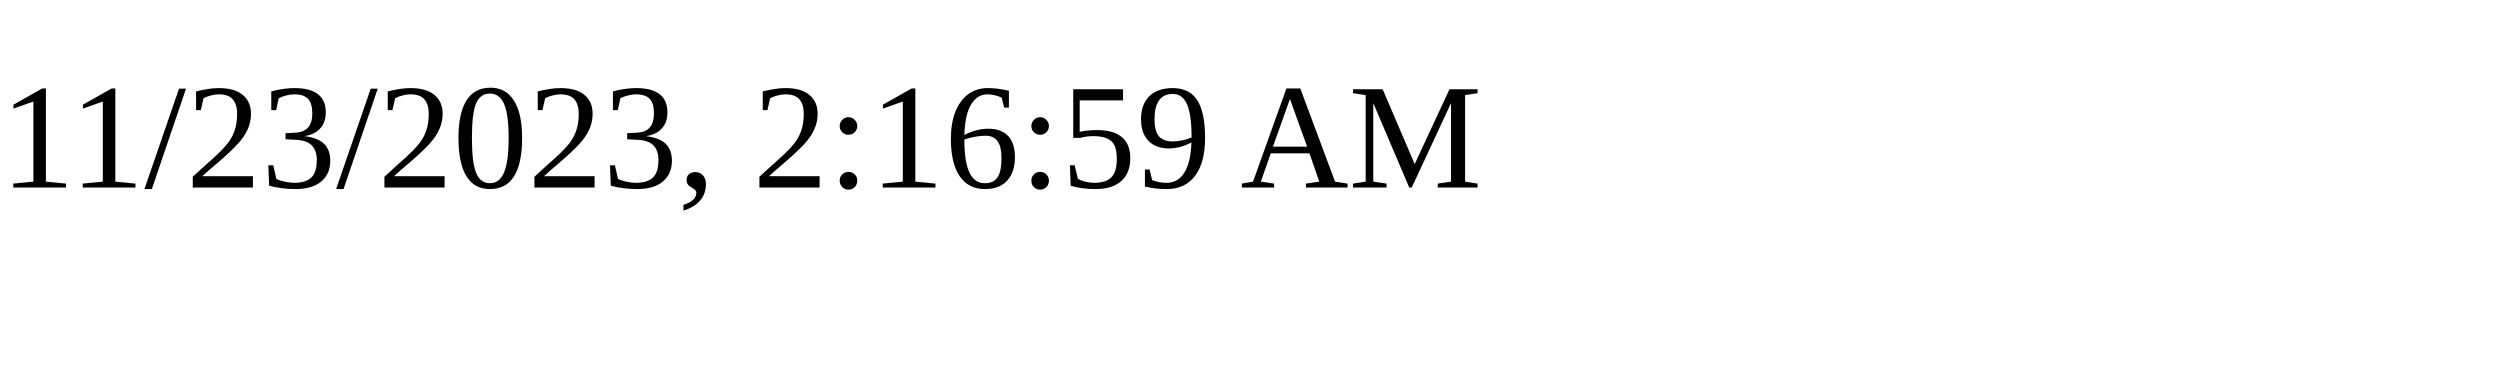
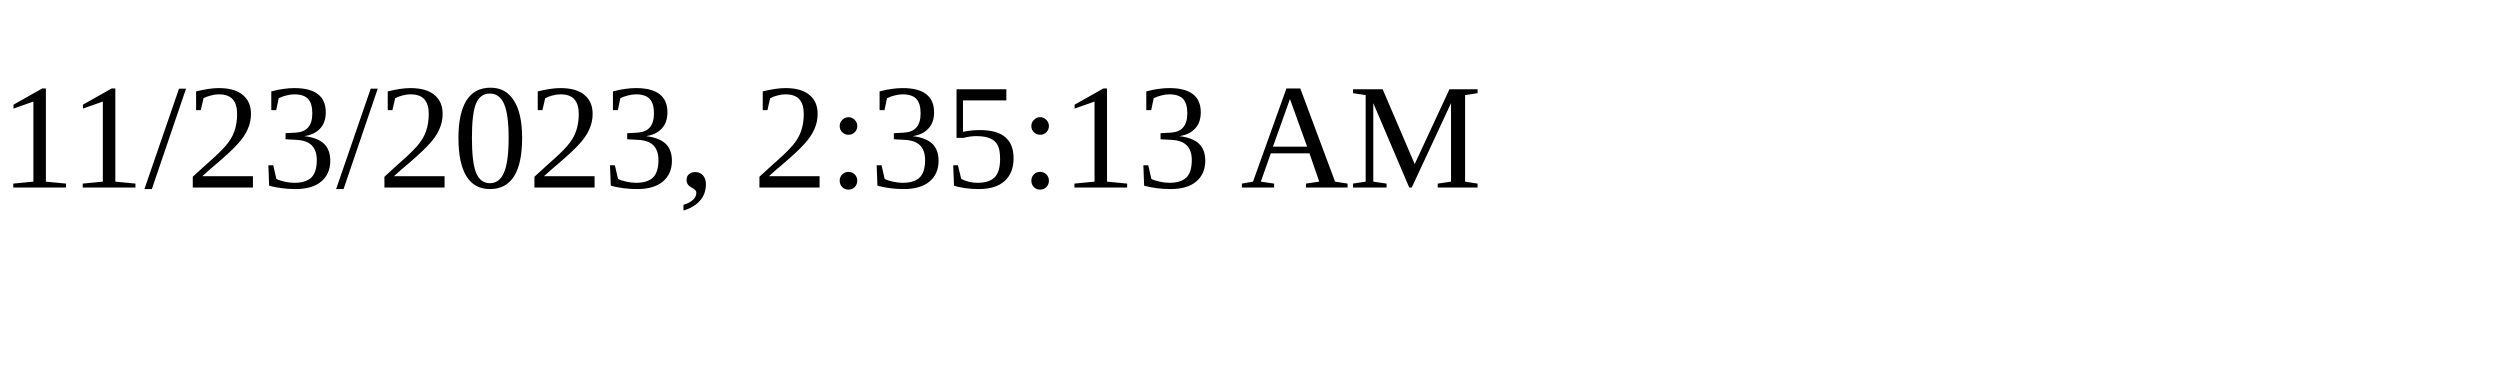
<svg xmlns="http://www.w3.org/2000/svg" height="30" width="200">
-   <text x="0" y="15">11/23/2023, 2:16:59 AM</text>
+   <text x="0" y="15">11/23/2023, 2:35:13 AM</text>
</svg>
